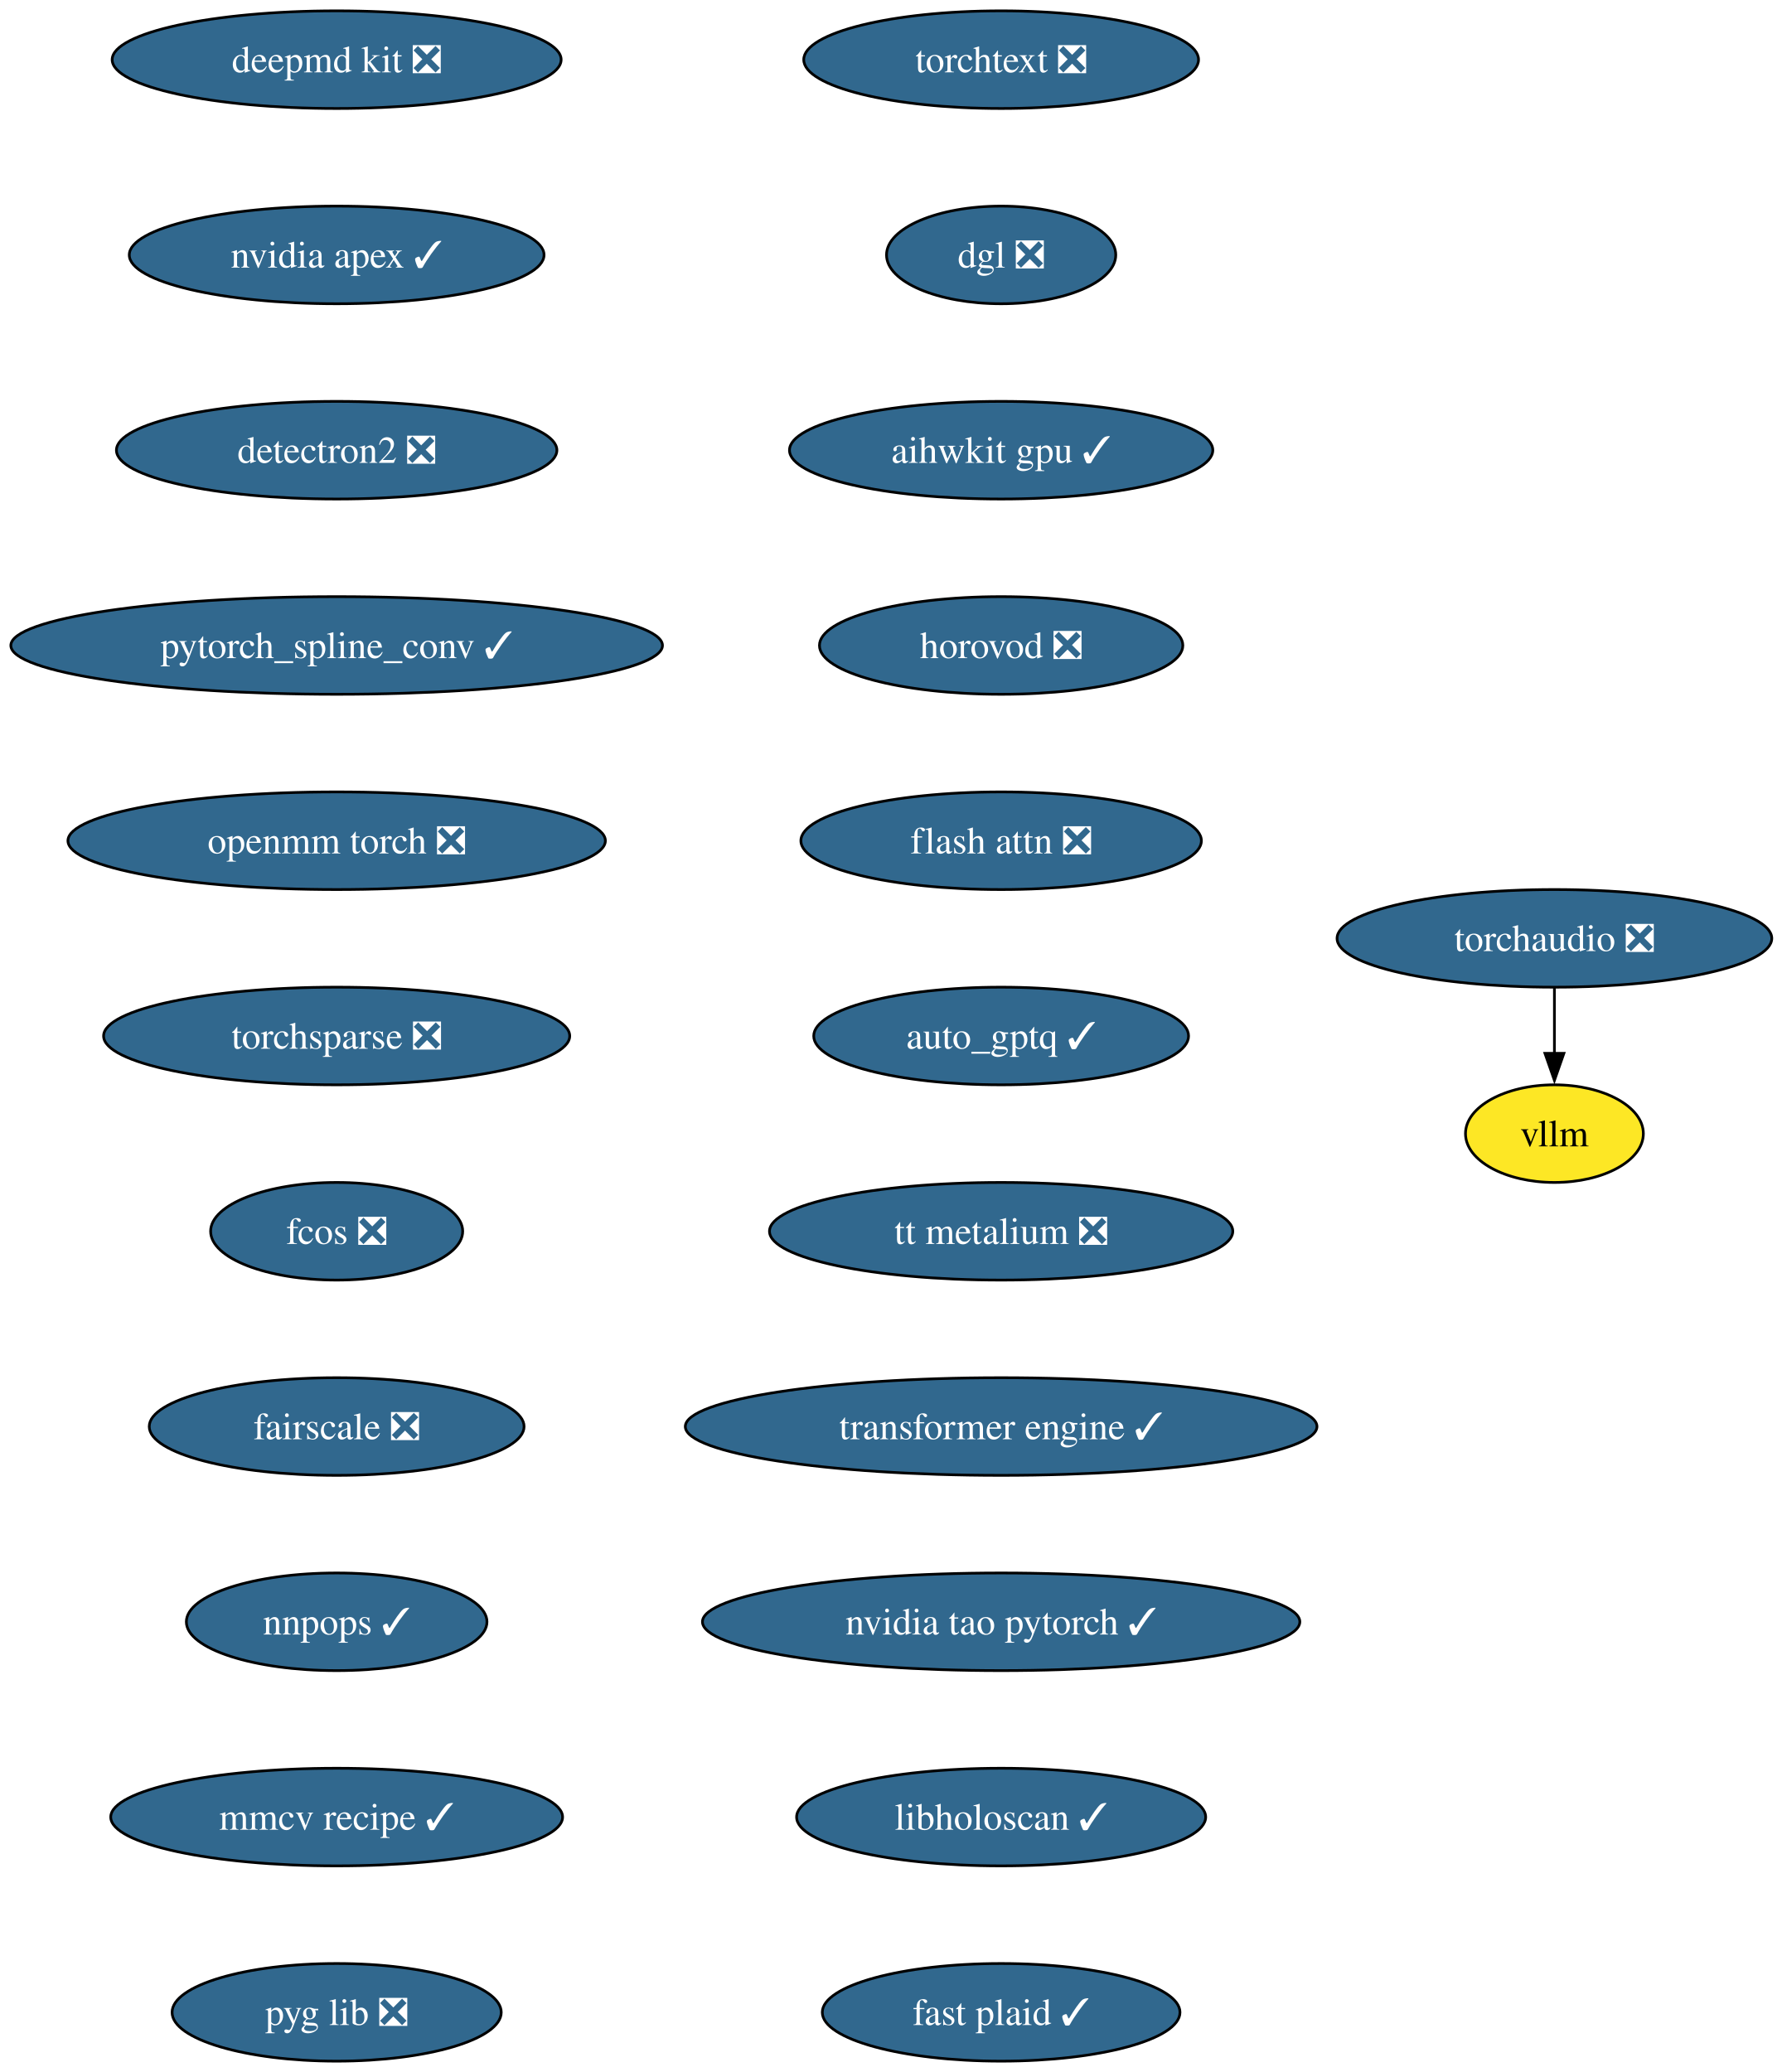
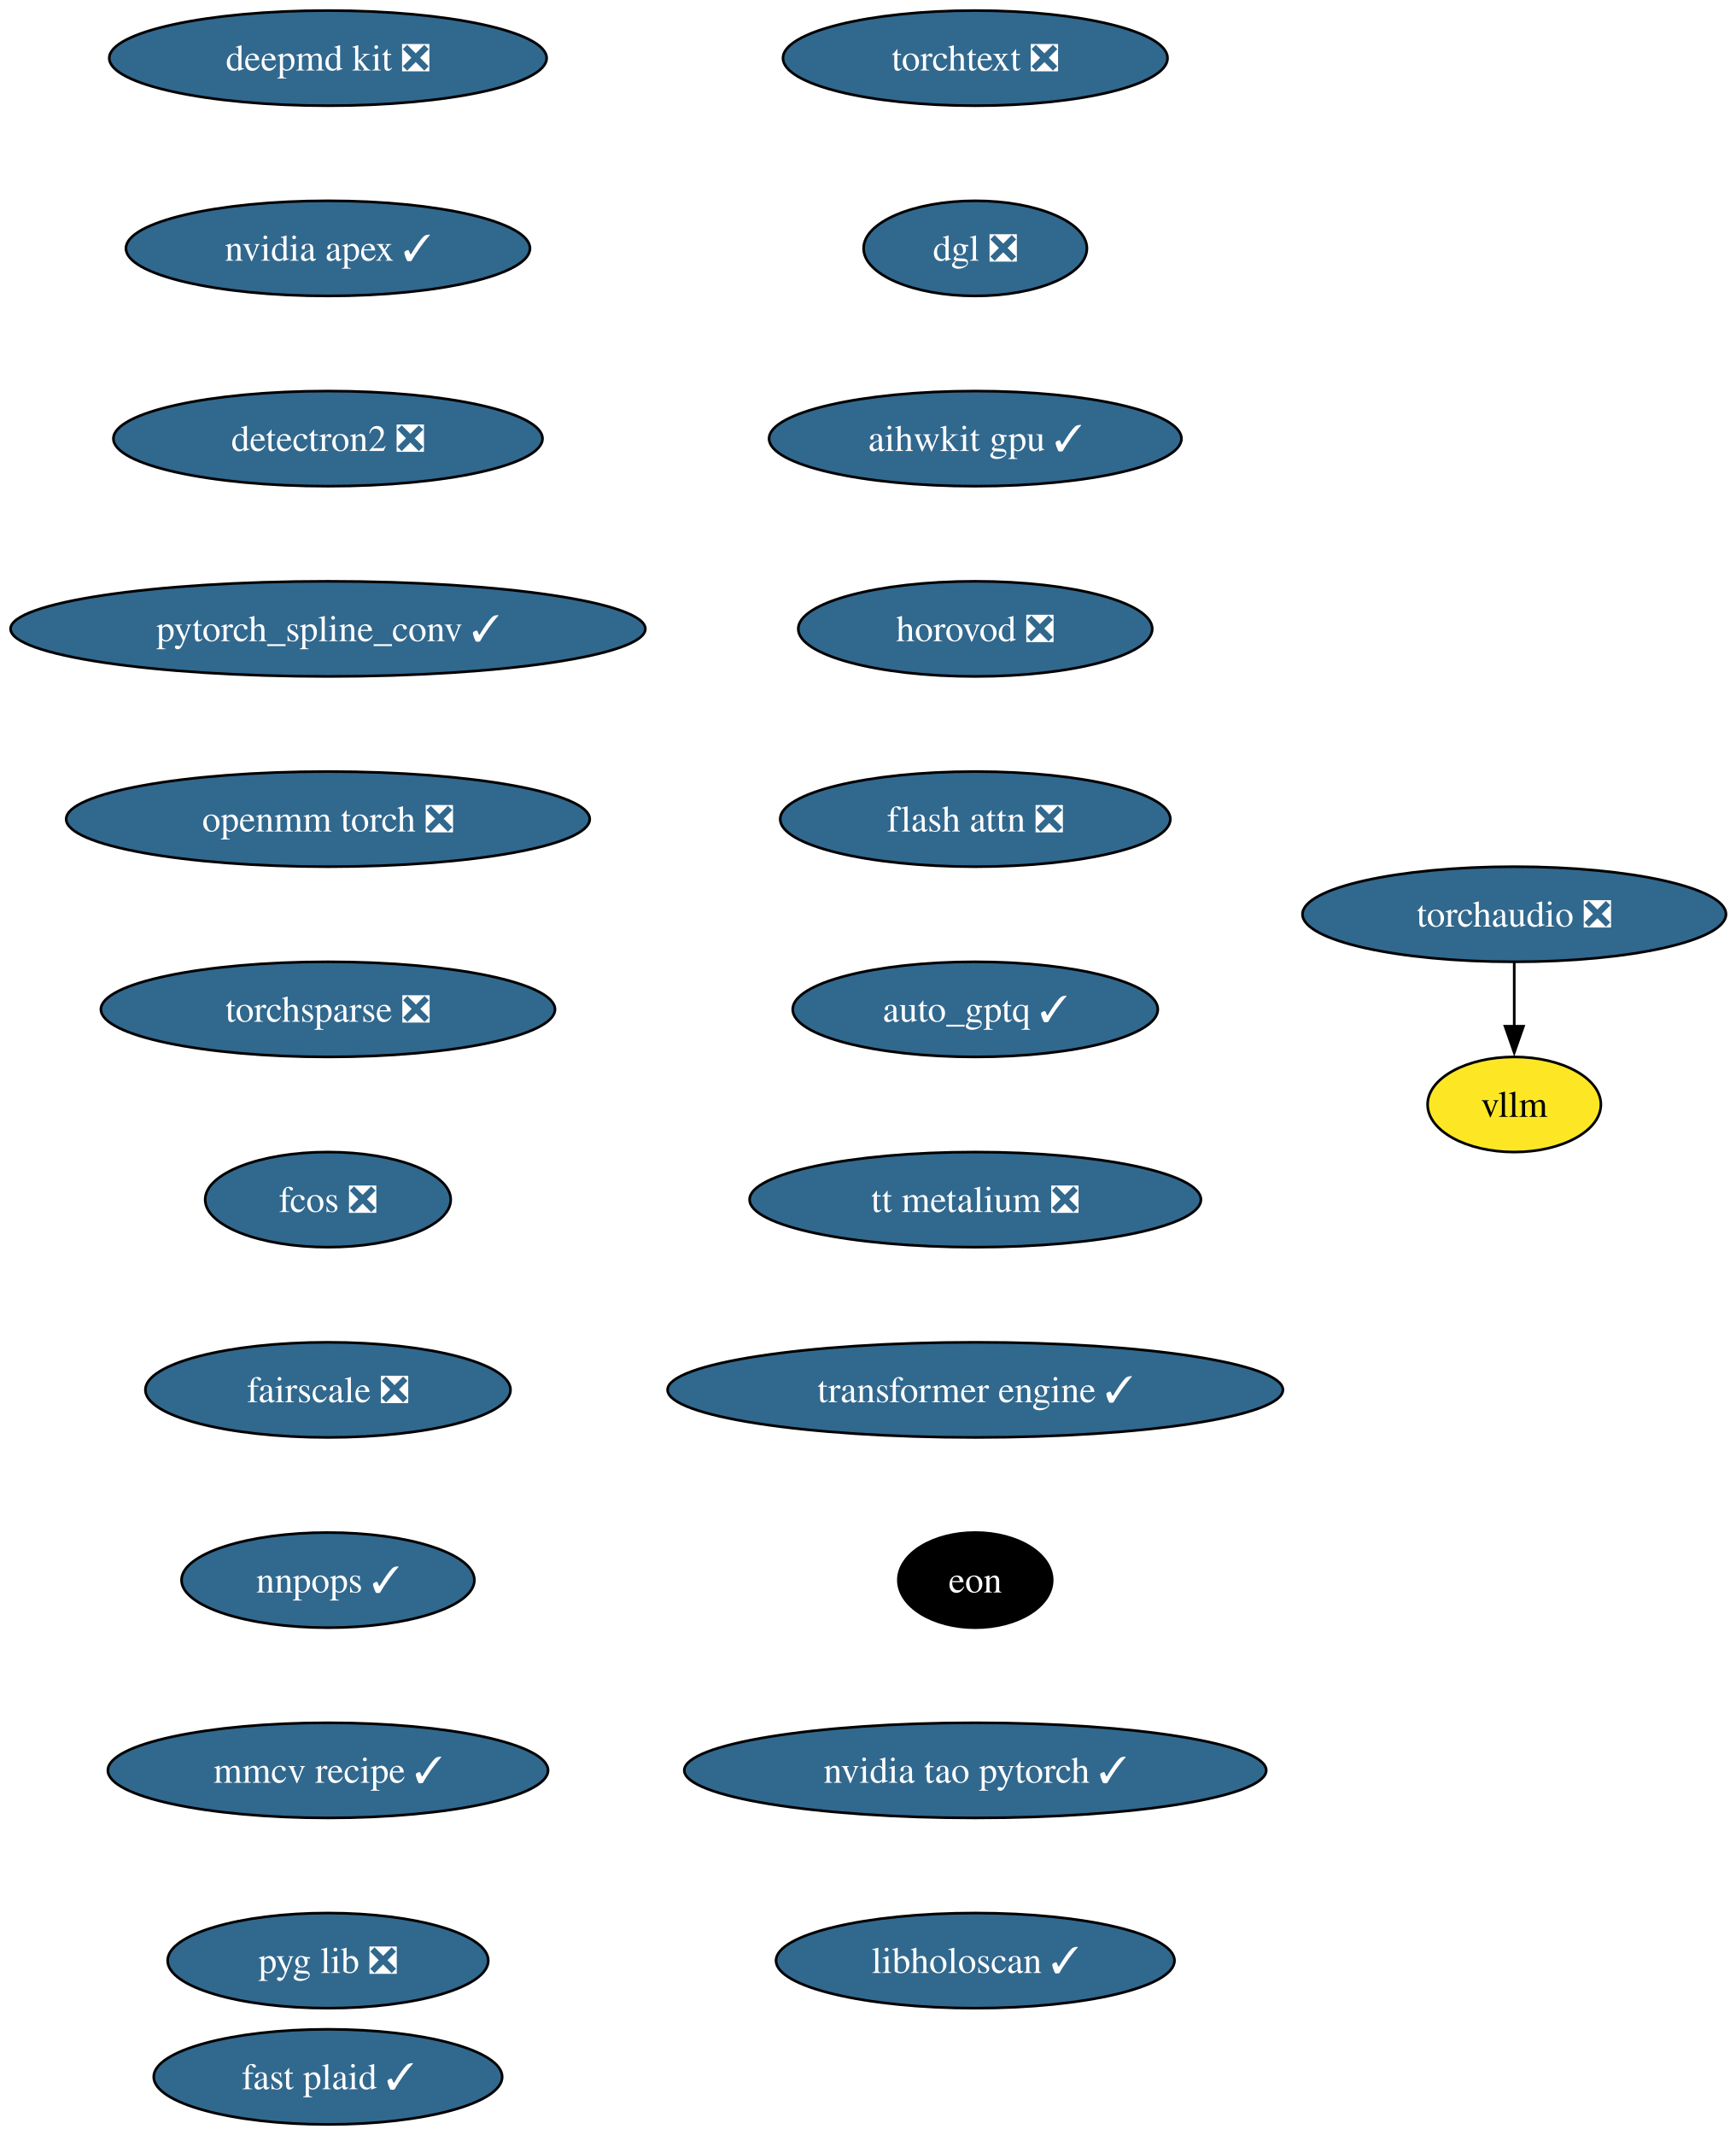
- <svg xmlns="http://www.w3.org/2000/svg" xmlns:xlink="http://www.w3.org/1999/xlink" width="657pt" height="764pt" viewBox="0.00 0.00 657.00 764.00">
-   <g id="graph0" class="graph" transform="scale(1 1) rotate(0) translate(4 760)">
-     <polygon fill="white" stroke="none" points="-4,4 -4,-760 653.27,-760 653.27,4 -4,4" />
+ <svg xmlns="http://www.w3.org/2000/svg" xmlns:xlink="http://www.w3.org/1999/xlink" width="657pt" height="808pt" viewBox="0.00 0.00 657.00 808.00">
+   <g id="graph0" class="graph" transform="scale(1 1) rotate(0) translate(4 804)">
+     <polygon fill="white" stroke="none" points="-4,4 -4,-804 653.27,-804 653.27,4 -4,4" />
    <g id="node1" class="node">
      <g id="a_node1">
        <a xlink:href="https://github.com/conda-forge/deepmd-kit-feedstock/pull/135" xlink:title="deepmd kit ❎">
-           <ellipse fill="#31688e" stroke="black" cx="120.13" cy="-738" rx="82.77" ry="18" />
-           <text xml:space="preserve" text-anchor="middle" x="120.13" y="-733.33" font-family="Times,serif" font-size="14.00" fill="white">deepmd kit ❎</text>
+           <ellipse fill="#31688e" stroke="black" cx="120.13" cy="-782" rx="82.77" ry="18" />
+           <text xml:space="preserve" text-anchor="middle" x="120.13" y="-777.33" font-family="Times,serif" font-size="14.00" fill="white">deepmd kit ❎</text>
        </a>
      </g>
    </g>
    <g id="node2" class="node">
      <g id="a_node2">
        <a xlink:href="https://github.com/conda-forge/nvidia-apex-feedstock/pull/70" xlink:title="nvidia apex ✓">
-           <ellipse fill="#31688e" stroke="black" cx="120.13" cy="-666" rx="76.46" ry="18" />
-           <text xml:space="preserve" text-anchor="middle" x="120.13" y="-661.33" font-family="Times,serif" font-size="14.00" fill="white">nvidia apex ✓</text>
+           <ellipse fill="#31688e" stroke="black" cx="120.13" cy="-710" rx="76.46" ry="18" />
+           <text xml:space="preserve" text-anchor="middle" x="120.13" y="-705.33" font-family="Times,serif" font-size="14.00" fill="white">nvidia apex ✓</text>
        </a>
      </g>
    </g>
    <g id="node3" class="node">
      <g id="a_node3">
        <a xlink:href="https://github.com/conda-forge/detectron2-feedstock/pull/60" xlink:title="detectron2 ❎">
-           <ellipse fill="#31688e" stroke="black" cx="120.13" cy="-594" rx="81.2" ry="18" />
-           <text xml:space="preserve" text-anchor="middle" x="120.13" y="-589.33" font-family="Times,serif" font-size="14.00" fill="white">detectron2 ❎</text>
+           <ellipse fill="#31688e" stroke="black" cx="120.13" cy="-638" rx="81.2" ry="18" />
+           <text xml:space="preserve" text-anchor="middle" x="120.13" y="-633.33" font-family="Times,serif" font-size="14.00" fill="white">detectron2 ❎</text>
        </a>
      </g>
    </g>
    <g id="node4" class="node">
      <g id="a_node4">
        <a xlink:href="https://github.com/conda-forge/pytorch_spline_conv-feedstock/pull/53" xlink:title="pytorch_spline_conv ✓">
-           <ellipse fill="#31688e" stroke="black" cx="120.13" cy="-522" rx="120.13" ry="18" />
-           <text xml:space="preserve" text-anchor="middle" x="120.13" y="-517.33" font-family="Times,serif" font-size="14.00" fill="white">pytorch_spline_conv ✓</text>
+           <ellipse fill="#31688e" stroke="black" cx="120.13" cy="-566" rx="120.13" ry="18" />
+           <text xml:space="preserve" text-anchor="middle" x="120.13" y="-561.33" font-family="Times,serif" font-size="14.00" fill="white">pytorch_spline_conv ✓</text>
        </a>
      </g>
    </g>
    <g id="node5" class="node">
      <g id="a_node5">
        <a xlink:href="https://github.com/conda-forge/openmm-torch-feedstock/pull/78" xlink:title="openmm torch ❎">
-           <ellipse fill="#31688e" stroke="black" cx="120.13" cy="-450" rx="99.08" ry="18" />
-           <text xml:space="preserve" text-anchor="middle" x="120.13" y="-445.32" font-family="Times,serif" font-size="14.00" fill="white">openmm torch ❎</text>
+           <ellipse fill="#31688e" stroke="black" cx="120.13" cy="-494" rx="99.08" ry="18" />
+           <text xml:space="preserve" text-anchor="middle" x="120.13" y="-489.32" font-family="Times,serif" font-size="14.00" fill="white">openmm torch ❎</text>
        </a>
      </g>
    </g>
    <g id="node6" class="node">
      <g id="a_node6">
        <a xlink:href="https://github.com/conda-forge/torchsparse-feedstock/pull/49" xlink:title="torchsparse ❎">
-           <ellipse fill="#31688e" stroke="black" cx="120.13" cy="-378" rx="85.93" ry="18" />
-           <text xml:space="preserve" text-anchor="middle" x="120.13" y="-373.32" font-family="Times,serif" font-size="14.00" fill="white">torchsparse ❎</text>
+           <ellipse fill="#31688e" stroke="black" cx="120.13" cy="-422" rx="85.93" ry="18" />
+           <text xml:space="preserve" text-anchor="middle" x="120.13" y="-417.32" font-family="Times,serif" font-size="14.00" fill="white">torchsparse ❎</text>
        </a>
      </g>
    </g>
    <g id="node7" class="node">
      <g id="a_node7">
        <a xlink:href="https://github.com/conda-forge/fcos-feedstock/pull/33" xlink:title="fcos ❎">
-           <ellipse fill="#31688e" stroke="black" cx="120.13" cy="-306" rx="46.47" ry="18" />
-           <text xml:space="preserve" text-anchor="middle" x="120.13" y="-301.32" font-family="Times,serif" font-size="14.00" fill="white">fcos ❎</text>
+           <ellipse fill="#31688e" stroke="black" cx="120.13" cy="-350" rx="46.47" ry="18" />
+           <text xml:space="preserve" text-anchor="middle" x="120.13" y="-345.32" font-family="Times,serif" font-size="14.00" fill="white">fcos ❎</text>
        </a>
      </g>
    </g>
    <g id="node8" class="node">
      <g id="a_node8">
        <a xlink:href="https://github.com/conda-forge/fairscale-feedstock/pull/48" xlink:title="fairscale ❎">
-           <ellipse fill="#31688e" stroke="black" cx="120.13" cy="-234" rx="69.1" ry="18" />
-           <text xml:space="preserve" text-anchor="middle" x="120.13" y="-229.32" font-family="Times,serif" font-size="14.00" fill="white">fairscale ❎</text>
+           <ellipse fill="#31688e" stroke="black" cx="120.13" cy="-278" rx="69.1" ry="18" />
+           <text xml:space="preserve" text-anchor="middle" x="120.13" y="-273.32" font-family="Times,serif" font-size="14.00" fill="white">fairscale ❎</text>
        </a>
      </g>
    </g>
    <g id="node9" class="node">
      <g id="a_node9">
        <a xlink:href="https://github.com/conda-forge/nnpops-feedstock/pull/58" xlink:title="nnpops ✓">
-           <ellipse fill="#31688e" stroke="black" cx="120.13" cy="-162" rx="55.42" ry="18" />
-           <text xml:space="preserve" text-anchor="middle" x="120.13" y="-157.32" font-family="Times,serif" font-size="14.00" fill="white">nnpops ✓</text>
+           <ellipse fill="#31688e" stroke="black" cx="120.13" cy="-206" rx="55.42" ry="18" />
+           <text xml:space="preserve" text-anchor="middle" x="120.13" y="-201.32" font-family="Times,serif" font-size="14.00" fill="white">nnpops ✓</text>
        </a>
      </g>
    </g>
    <g id="node10" class="node">
      <g id="a_node10">
        <a xlink:href="https://github.com/conda-forge/mmcv-recipe-feedstock/pull/54" xlink:title="mmcv recipe ✓">
-           <ellipse fill="#31688e" stroke="black" cx="120.13" cy="-90" rx="83.3" ry="18" />
-           <text xml:space="preserve" text-anchor="middle" x="120.13" y="-85.33" font-family="Times,serif" font-size="14.00" fill="white">mmcv recipe ✓</text>
+           <ellipse fill="#31688e" stroke="black" cx="120.13" cy="-134" rx="83.3" ry="18" />
+           <text xml:space="preserve" text-anchor="middle" x="120.13" y="-129.32" font-family="Times,serif" font-size="14.00" fill="white">mmcv recipe ✓</text>
        </a>
      </g>
    </g>
    <g id="node11" class="node">
      <g id="a_node11">
        <a xlink:href="https://github.com/conda-forge/pyg-lib-feedstock/pull/54" xlink:title="pyg lib ❎">
-           <ellipse fill="#31688e" stroke="black" cx="120.13" cy="-18" rx="60.68" ry="18" />
-           <text xml:space="preserve" text-anchor="middle" x="120.13" y="-13.32" font-family="Times,serif" font-size="14.00" fill="white">pyg lib ❎</text>
+           <ellipse fill="#31688e" stroke="black" cx="120.13" cy="-62" rx="60.68" ry="18" />
+           <text xml:space="preserve" text-anchor="middle" x="120.13" y="-57.33" font-family="Times,serif" font-size="14.00" fill="white">pyg lib ❎</text>
        </a>
      </g>
    </g>
    <g id="node12" class="node">
      <g id="a_node12">
        <a xlink:href="https://github.com/conda-forge/torchtext-feedstock/pull/41" xlink:title="torchtext ❎">
-           <ellipse fill="#31688e" stroke="black" cx="365.13" cy="-738" rx="72.78" ry="18" />
-           <text xml:space="preserve" text-anchor="middle" x="365.13" y="-733.33" font-family="Times,serif" font-size="14.00" fill="white">torchtext ❎</text>
+           <ellipse fill="#31688e" stroke="black" cx="365.13" cy="-782" rx="72.78" ry="18" />
+           <text xml:space="preserve" text-anchor="middle" x="365.13" y="-777.33" font-family="Times,serif" font-size="14.00" fill="white">torchtext ❎</text>
        </a>
      </g>
    </g>
    <g id="node13" class="node">
      <g id="a_node13">
        <a xlink:href="https://github.com/conda-forge/dgl-feedstock/pull/68" xlink:title="dgl ❎">
-           <ellipse fill="#31688e" stroke="black" cx="365.13" cy="-666" rx="42.26" ry="18" />
-           <text xml:space="preserve" text-anchor="middle" x="365.13" y="-661.33" font-family="Times,serif" font-size="14.00" fill="white">dgl ❎</text>
+           <ellipse fill="#31688e" stroke="black" cx="365.13" cy="-710" rx="42.26" ry="18" />
+           <text xml:space="preserve" text-anchor="middle" x="365.13" y="-705.33" font-family="Times,serif" font-size="14.00" fill="white">dgl ❎</text>
        </a>
      </g>
    </g>
    <g id="node14" class="node">
      <g id="a_node14">
        <a xlink:href="https://github.com/conda-forge/aihwkit-gpu-feedstock/pull/38" xlink:title="aihwkit gpu ✓">
-           <ellipse fill="#31688e" stroke="black" cx="365.13" cy="-594" rx="78.04" ry="18" />
-           <text xml:space="preserve" text-anchor="middle" x="365.13" y="-589.33" font-family="Times,serif" font-size="14.00" fill="white">aihwkit gpu ✓</text>
+           <ellipse fill="#31688e" stroke="black" cx="365.13" cy="-638" rx="78.04" ry="18" />
+           <text xml:space="preserve" text-anchor="middle" x="365.13" y="-633.33" font-family="Times,serif" font-size="14.00" fill="white">aihwkit gpu ✓</text>
        </a>
      </g>
    </g>
    <g id="node15" class="node">
      <g id="a_node15">
        <a xlink:href="https://github.com/conda-forge/horovod-feedstock/pull/48" xlink:title="horovod ❎">
-           <ellipse fill="#31688e" stroke="black" cx="365.13" cy="-522" rx="66.99" ry="18" />
-           <text xml:space="preserve" text-anchor="middle" x="365.13" y="-517.33" font-family="Times,serif" font-size="14.00" fill="white">horovod ❎</text>
+           <ellipse fill="#31688e" stroke="black" cx="365.13" cy="-566" rx="66.99" ry="18" />
+           <text xml:space="preserve" text-anchor="middle" x="365.13" y="-561.33" font-family="Times,serif" font-size="14.00" fill="white">horovod ❎</text>
        </a>
      </g>
    </g>
    <g id="node16" class="node">
      <g id="a_node16">
        <a xlink:href="https://github.com/conda-forge/flash-attn-feedstock/pull/51" xlink:title="flash attn ❎">
-           <ellipse fill="#31688e" stroke="black" cx="365.13" cy="-450" rx="73.83" ry="18" />
-           <text xml:space="preserve" text-anchor="middle" x="365.13" y="-445.32" font-family="Times,serif" font-size="14.00" fill="white">flash attn ❎</text>
+           <ellipse fill="#31688e" stroke="black" cx="365.13" cy="-494" rx="73.83" ry="18" />
+           <text xml:space="preserve" text-anchor="middle" x="365.13" y="-489.32" font-family="Times,serif" font-size="14.00" fill="white">flash attn ❎</text>
        </a>
      </g>
    </g>
    <g id="node17" class="node">
      <g id="a_node17">
        <a xlink:href="https://github.com/conda-forge/auto_gptq-feedstock/pull/25" xlink:title="auto_gptq ✓">
-           <ellipse fill="#31688e" stroke="black" cx="365.13" cy="-378" rx="69.1" ry="18" />
-           <text xml:space="preserve" text-anchor="middle" x="365.13" y="-373.32" font-family="Times,serif" font-size="14.00" fill="white">auto_gptq ✓</text>
+           <ellipse fill="#31688e" stroke="black" cx="365.13" cy="-422" rx="69.1" ry="18" />
+           <text xml:space="preserve" text-anchor="middle" x="365.13" y="-417.32" font-family="Times,serif" font-size="14.00" fill="white">auto_gptq ✓</text>
        </a>
      </g>
    </g>
    <g id="node18" class="node">
      <g id="a_node18">
        <a xlink:href="https://github.com/conda-forge/tt-metalium-feedstock/pull/25" xlink:title="tt metalium ❎">
-           <ellipse fill="#31688e" stroke="black" cx="365.13" cy="-306" rx="85.41" ry="18" />
-           <text xml:space="preserve" text-anchor="middle" x="365.13" y="-301.32" font-family="Times,serif" font-size="14.00" fill="white">tt metalium ❎</text>
+           <ellipse fill="#31688e" stroke="black" cx="365.13" cy="-350" rx="85.41" ry="18" />
+           <text xml:space="preserve" text-anchor="middle" x="365.13" y="-345.32" font-family="Times,serif" font-size="14.00" fill="white">tt metalium ❎</text>
        </a>
      </g>
    </g>
    <g id="node21" class="node">
      <g id="a_node21">
        <a xlink:href="https://github.com/conda-forge/transformer-engine-feedstock/pull/49" xlink:title="transformer engine ✓">
-           <ellipse fill="#31688e" stroke="black" cx="365.13" cy="-234" rx="116.45" ry="18" />
-           <text xml:space="preserve" text-anchor="middle" x="365.13" y="-229.32" font-family="Times,serif" font-size="14.00" fill="white">transformer engine ✓</text>
+           <ellipse fill="#31688e" stroke="black" cx="365.13" cy="-278" rx="116.45" ry="18" />
+           <text xml:space="preserve" text-anchor="middle" x="365.13" y="-273.32" font-family="Times,serif" font-size="14.00" fill="white">transformer engine ✓</text>
        </a>
      </g>
    </g>
    <g id="node19" class="node">
      <g id="a_node19">
        <a xlink:href="https://github.com/conda-forge/torchaudio-feedstock/pull/50" xlink:title="torchaudio ❎">
-           <ellipse fill="#31688e" stroke="black" cx="569.13" cy="-414" rx="80.14" ry="18" />
-           <text xml:space="preserve" text-anchor="middle" x="569.13" y="-409.32" font-family="Times,serif" font-size="14.00" fill="white">torchaudio ❎</text>
+           <ellipse fill="#31688e" stroke="black" cx="569.13" cy="-458" rx="80.14" ry="18" />
+           <text xml:space="preserve" text-anchor="middle" x="569.13" y="-453.32" font-family="Times,serif" font-size="14.00" fill="white">torchaudio ❎</text>
        </a>
      </g>
    </g>
    <g id="node20" class="node">
      <g id="a_node20">
        <a xlink:href="https://github.com/conda-forge/vllm-feedstock" xlink:title="vllm">
-           <ellipse fill="#fde725" stroke="black" cx="569.13" cy="-342" rx="32.79" ry="18" />
-           <text xml:space="preserve" text-anchor="middle" x="569.13" y="-337.32" font-family="Times,serif" font-size="14.00">vllm</text>
+           <ellipse fill="#fde725" stroke="black" cx="569.13" cy="-386" rx="32.79" ry="18" />
+           <text xml:space="preserve" text-anchor="middle" x="569.13" y="-381.32" font-family="Times,serif" font-size="14.00">vllm</text>
        </a>
      </g>
    </g>
    <g id="edge17" class="edge">
-       <path fill="none" stroke="black" d="M569.13,-395.7C569.13,-388.41 569.13,-379.73 569.13,-371.54" />
-       <polygon fill="black" stroke="black" points="572.63,-371.62 569.13,-361.62 565.63,-371.62 572.63,-371.62" />
+       <path fill="none" stroke="black" d="M569.13,-439.7C569.13,-432.41 569.13,-423.73 569.13,-415.54" />
+       <polygon fill="black" stroke="black" points="572.63,-415.62 569.13,-405.62 565.63,-415.62 572.63,-415.62" />
    </g>
    <g id="node22" class="node">
      <g id="a_node22">
-         <a xlink:href="https://github.com/conda-forge/nvidia-tao-pytorch-feedstock/pull/11" xlink:title="nvidia tao pytorch ✓">
-           <ellipse fill="#31688e" stroke="black" cx="365.13" cy="-162" rx="110.13" ry="18" />
-           <text xml:space="preserve" text-anchor="middle" x="365.13" y="-157.32" font-family="Times,serif" font-size="14.00" fill="white">nvidia tao pytorch ✓</text>
+         <a xlink:href="https://github.com/conda-forge/eon-feedstock" xlink:title="eon">
+           <ellipse fill="#000000" stroke="black" cx="365.13" cy="-206" rx="29.11" ry="18" />
+           <text xml:space="preserve" text-anchor="middle" x="365.13" y="-201.32" font-family="Times,serif" font-size="14.00" fill="white">eon</text>
        </a>
      </g>
    </g>
    <g id="node23" class="node">
      <g id="a_node23">
-         <a xlink:href="https://github.com/conda-forge/libholoscan-feedstock/pull/17" xlink:title="libholoscan ✓">
-           <ellipse fill="#31688e" stroke="black" cx="365.13" cy="-90" rx="75.41" ry="18" />
-           <text xml:space="preserve" text-anchor="middle" x="365.13" y="-85.33" font-family="Times,serif" font-size="14.00" fill="white">libholoscan ✓</text>
+         <a xlink:href="https://github.com/conda-forge/nvidia-tao-pytorch-feedstock/pull/11" xlink:title="nvidia tao pytorch ✓">
+           <ellipse fill="#31688e" stroke="black" cx="365.13" cy="-134" rx="110.13" ry="18" />
+           <text xml:space="preserve" text-anchor="middle" x="365.13" y="-129.32" font-family="Times,serif" font-size="14.00" fill="white">nvidia tao pytorch ✓</text>
        </a>
      </g>
    </g>
    <g id="node24" class="node">
      <g id="a_node24">
+         <a xlink:href="https://github.com/conda-forge/libholoscan-feedstock/pull/17" xlink:title="libholoscan ✓">
+           <ellipse fill="#31688e" stroke="black" cx="365.13" cy="-62" rx="75.41" ry="18" />
+           <text xml:space="preserve" text-anchor="middle" x="365.13" y="-57.33" font-family="Times,serif" font-size="14.00" fill="white">libholoscan ✓</text>
+         </a>
+       </g>
+     </g>
+     <g id="node25" class="node">
+       <g id="a_node25">
        <a xlink:href="https://github.com/conda-forge/fast-plaid-feedstock/pull/5" xlink:title="fast plaid ✓">
-           <ellipse fill="#31688e" stroke="black" cx="365.13" cy="-18" rx="65.94" ry="18" />
-           <text xml:space="preserve" text-anchor="middle" x="365.13" y="-13.32" font-family="Times,serif" font-size="14.00" fill="white">fast plaid ✓</text>
+           <ellipse fill="#31688e" stroke="black" cx="120.13" cy="-18" rx="65.94" ry="18" />
+           <text xml:space="preserve" text-anchor="middle" x="120.13" y="-13.32" font-family="Times,serif" font-size="14.00" fill="white">fast plaid ✓</text>
        </a>
      </g>
    </g>
  </g>
</svg>
